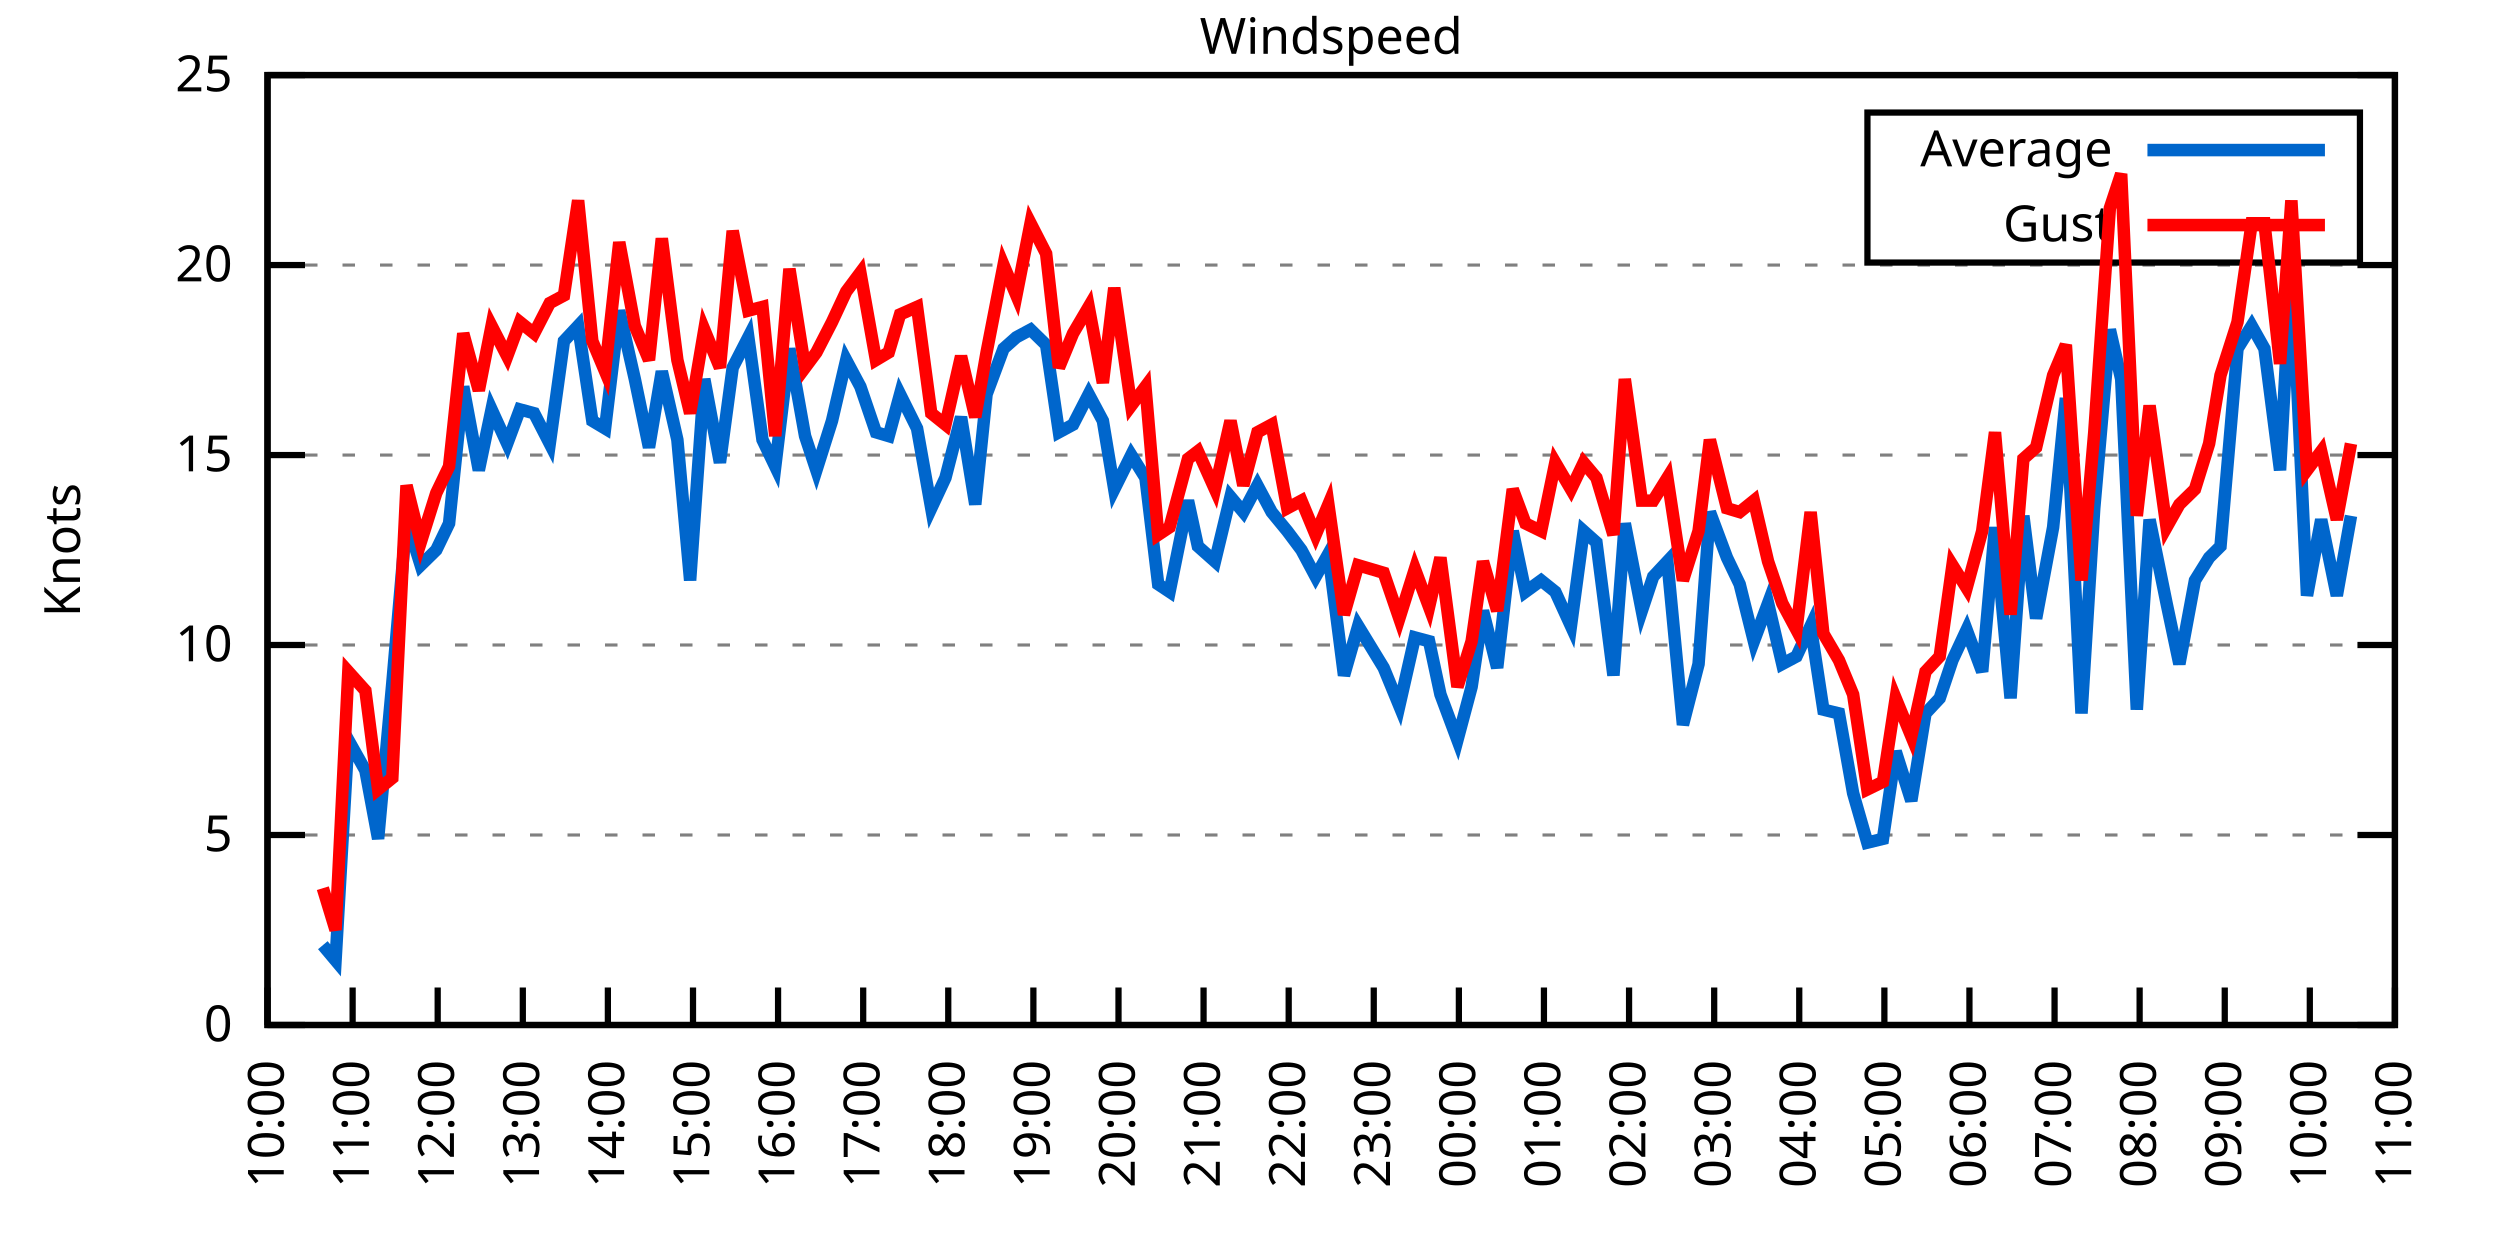
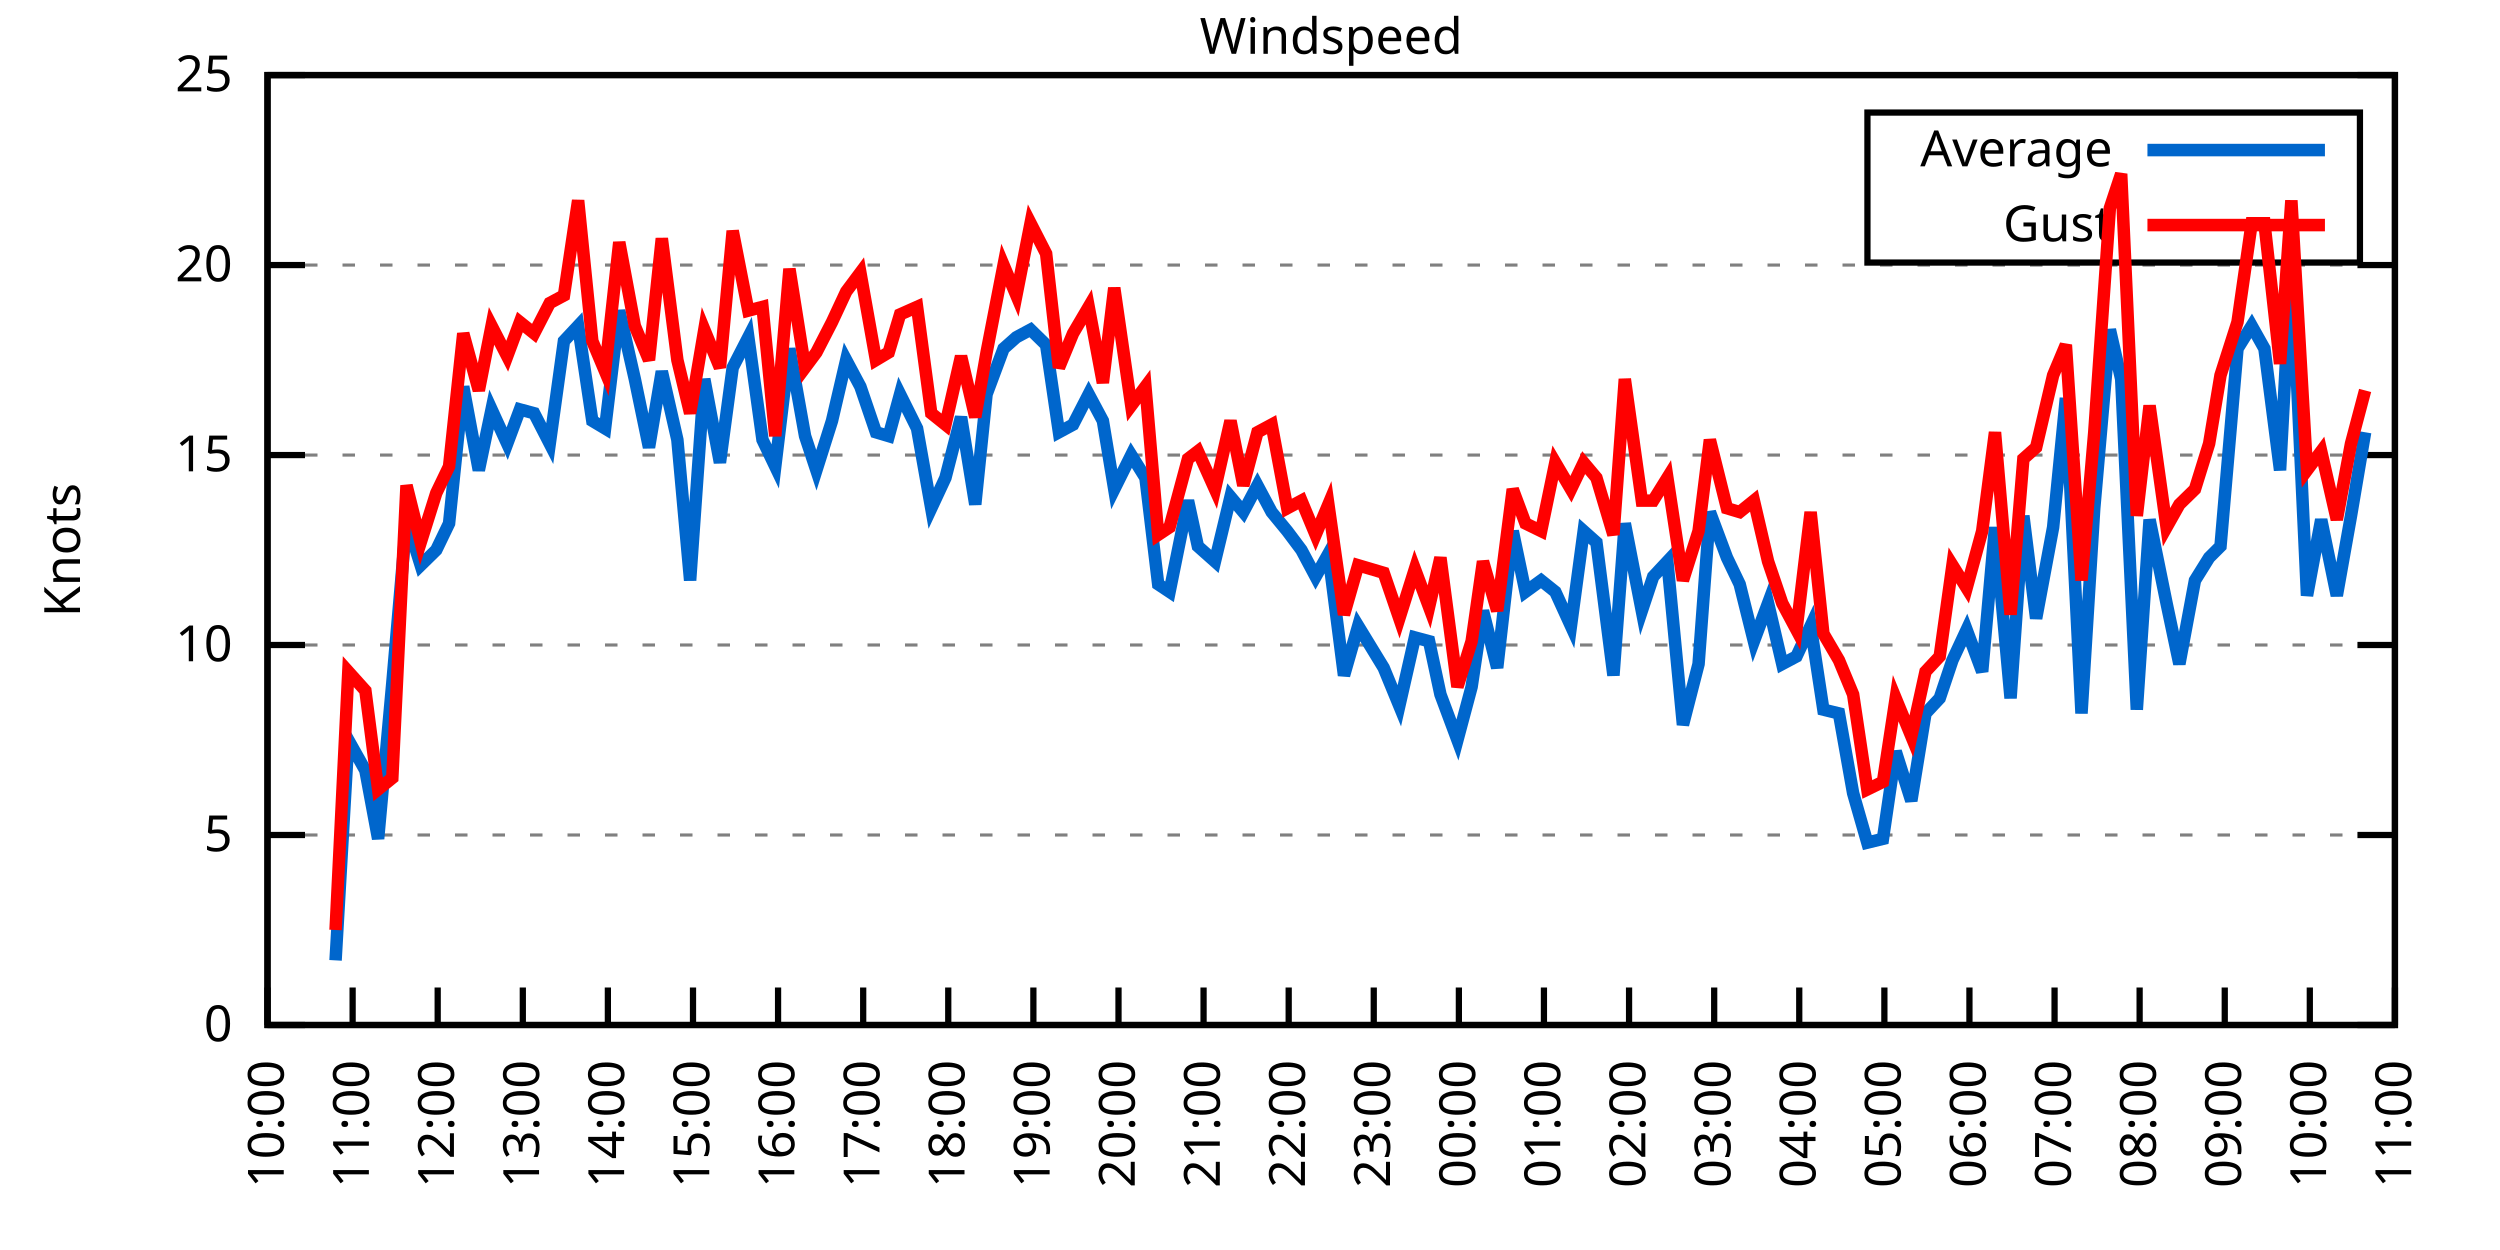
<svg xmlns="http://www.w3.org/2000/svg" xmlns:xlink="http://www.w3.org/1999/xlink" width="400" height="200" viewBox="0 0 400 200">
  <g id="gnuplot_canvas">
    <rect x="0" y="0" width="400" height="200" fill="none" />
    <defs>
      <circle id="gpDot" r="0.5" stroke-width="0.5" stroke="currentColor" />
      <path id="gpPt0" stroke-width="0.333" stroke="currentColor" d="M-1,0 h2 M0,-1 v2" />
      <path id="gpPt1" stroke-width="0.333" stroke="currentColor" d="M-1,-1 L1,1 M1,-1 L-1,1" />
      <path id="gpPt2" stroke-width="0.333" stroke="currentColor" d="M-1,0 L1,0 M0,-1 L0,1 M-1,-1 L1,1 M-1,1 L1,-1" />
      <rect id="gpPt3" stroke-width="0.333" stroke="currentColor" x="-1" y="-1" width="2" height="2" />
      <rect id="gpPt4" stroke-width="0.333" stroke="currentColor" fill="currentColor" x="-1" y="-1" width="2" height="2" />
      <circle id="gpPt5" stroke-width="0.333" stroke="currentColor" cx="0" cy="0" r="1" />
      <use xlink:href="#gpPt5" id="gpPt6" fill="currentColor" stroke="none" />
      <path id="gpPt7" stroke-width="0.333" stroke="currentColor" d="M0,-1.33 L-1.33,0.67 L1.33,0.67 z" />
      <use xlink:href="#gpPt7" id="gpPt8" fill="currentColor" stroke="none" />
      <use xlink:href="#gpPt7" id="gpPt9" stroke="currentColor" transform="rotate(180)" />
      <use xlink:href="#gpPt9" id="gpPt10" fill="currentColor" stroke="none" />
      <use xlink:href="#gpPt3" id="gpPt11" stroke="currentColor" transform="rotate(45)" />
      <use xlink:href="#gpPt11" id="gpPt12" fill="currentColor" stroke="none" />
      <path id="gpPt13" stroke-width="0.333" stroke="currentColor" d="M0,1.330 L1.265,0.411 L0.782,-1.067 L-0.782,-1.076 L-1.265,0.411 z" />
      <use xlink:href="#gpPt13" id="gpPt14" fill="currentColor" stroke="none" />
      <filter id="textbox" filterUnits="objectBoundingBox" x="0" y="0" height="1" width="1">
        <feFlood flood-color="white" flood-opacity="1" result="bgnd" />
        <feComposite in="SourceGraphic" in2="bgnd" operator="atop" />
      </filter>
      <filter id="greybox" filterUnits="objectBoundingBox" x="0" y="0" height="1" width="1">
        <feFlood flood-color="lightgrey" flood-opacity="1" result="grey" />
        <feComposite in="SourceGraphic" in2="grey" operator="atop" />
      </filter>
    </defs>
    <g fill="none" color="white" stroke="currentColor" stroke-width="1.00" stroke-linecap="butt" stroke-linejoin="miter">
</g>
    <g fill="none" color="black" stroke="currentColor" stroke-width="1.00" stroke-linecap="butt" stroke-linejoin="miter">
      <g stroke="none" shape-rendering="crispEdges">
        <polygon fill="rgb(255, 255, 255)" points="42.80,164.00 383.18,164.00 383.18,12.02 42.80,12.02 " />
      </g>
    </g>
    <g fill="none" color="black" stroke="currentColor" stroke-width="1.00" stroke-linecap="butt" stroke-linejoin="miter">
</g>
    <g fill="none" color="black" stroke="black" stroke-width="0.50" stroke-linecap="butt" stroke-linejoin="miter">
</g>
    <g fill="none" color="gray" stroke="currentColor" stroke-width="0.50" stroke-linecap="butt" stroke-linejoin="miter">
      <path stroke="gray" stroke-dasharray="2,4" class="gridline" d="M42.80,164.00 L383.19,164.00  " />
    </g>
    <g fill="none" color="gray" stroke="gray" stroke-width="1.00" stroke-linecap="butt" stroke-linejoin="miter">
</g>
    <g fill="none" color="black" stroke="currentColor" stroke-width="1.00" stroke-linecap="butt" stroke-linejoin="miter">
      <path stroke="black" d="M42.80,164.00 L48.80,164.00 M383.19,164.00 L377.19,164.00  " />
      <g transform="translate(37.20,166.60)" stroke="none" fill="black" font-family="Sans" font-size="8.00" text-anchor="end">
        <text>
          <tspan font-family="Sans"> 0</tspan>
        </text>
      </g>
    </g>
    <g fill="none" color="black" stroke="currentColor" stroke-width="1.00" stroke-linecap="butt" stroke-linejoin="miter">
</g>
    <g fill="none" color="black" stroke="black" stroke-width="0.50" stroke-linecap="butt" stroke-linejoin="miter">
</g>
    <g fill="none" color="gray" stroke="currentColor" stroke-width="0.50" stroke-linecap="butt" stroke-linejoin="miter">
      <path stroke="gray" stroke-dasharray="2,4" class="gridline" d="M42.80,133.60 L383.19,133.60  " />
    </g>
    <g fill="none" color="gray" stroke="gray" stroke-width="1.00" stroke-linecap="butt" stroke-linejoin="miter">
</g>
    <g fill="none" color="black" stroke="currentColor" stroke-width="1.00" stroke-linecap="butt" stroke-linejoin="miter">
      <path stroke="black" d="M42.80,133.60 L48.80,133.60 M383.19,133.60 L377.19,133.60  " />
      <g transform="translate(37.20,136.20)" stroke="none" fill="black" font-family="Sans" font-size="8.00" text-anchor="end">
        <text>
          <tspan font-family="Sans"> 5</tspan>
        </text>
      </g>
    </g>
    <g fill="none" color="black" stroke="currentColor" stroke-width="1.00" stroke-linecap="butt" stroke-linejoin="miter">
</g>
    <g fill="none" color="black" stroke="black" stroke-width="0.50" stroke-linecap="butt" stroke-linejoin="miter">
</g>
    <g fill="none" color="gray" stroke="currentColor" stroke-width="0.50" stroke-linecap="butt" stroke-linejoin="miter">
      <path stroke="gray" stroke-dasharray="2,4" class="gridline" d="M42.80,103.20 L383.19,103.20  " />
    </g>
    <g fill="none" color="gray" stroke="gray" stroke-width="1.00" stroke-linecap="butt" stroke-linejoin="miter">
</g>
    <g fill="none" color="black" stroke="currentColor" stroke-width="1.00" stroke-linecap="butt" stroke-linejoin="miter">
      <path stroke="black" d="M42.80,103.20 L48.80,103.20 M383.19,103.20 L377.19,103.20  " />
      <g transform="translate(37.20,105.80)" stroke="none" fill="black" font-family="Sans" font-size="8.00" text-anchor="end">
        <text>
          <tspan font-family="Sans"> 10</tspan>
        </text>
      </g>
    </g>
    <g fill="none" color="black" stroke="currentColor" stroke-width="1.00" stroke-linecap="butt" stroke-linejoin="miter">
</g>
    <g fill="none" color="black" stroke="black" stroke-width="0.50" stroke-linecap="butt" stroke-linejoin="miter">
</g>
    <g fill="none" color="gray" stroke="currentColor" stroke-width="0.50" stroke-linecap="butt" stroke-linejoin="miter">
      <path stroke="gray" stroke-dasharray="2,4" class="gridline" d="M42.80,72.81 L383.19,72.81  " />
    </g>
    <g fill="none" color="gray" stroke="gray" stroke-width="1.00" stroke-linecap="butt" stroke-linejoin="miter">
</g>
    <g fill="none" color="black" stroke="currentColor" stroke-width="1.00" stroke-linecap="butt" stroke-linejoin="miter">
      <path stroke="black" d="M42.80,72.81 L48.80,72.81 M383.19,72.81 L377.19,72.81  " />
      <g transform="translate(37.20,75.41)" stroke="none" fill="black" font-family="Sans" font-size="8.00" text-anchor="end">
        <text>
          <tspan font-family="Sans"> 15</tspan>
        </text>
      </g>
    </g>
    <g fill="none" color="black" stroke="currentColor" stroke-width="1.00" stroke-linecap="butt" stroke-linejoin="miter">
</g>
    <g fill="none" color="black" stroke="black" stroke-width="0.50" stroke-linecap="butt" stroke-linejoin="miter">
</g>
    <g fill="none" color="gray" stroke="currentColor" stroke-width="0.50" stroke-linecap="butt" stroke-linejoin="miter">
      <path stroke="gray" stroke-dasharray="2,4" class="gridline" d="M42.80,42.41 L383.19,42.41  " />
    </g>
    <g fill="none" color="gray" stroke="gray" stroke-width="1.00" stroke-linecap="butt" stroke-linejoin="miter">
</g>
    <g fill="none" color="black" stroke="currentColor" stroke-width="1.00" stroke-linecap="butt" stroke-linejoin="miter">
      <path stroke="black" d="M42.80,42.41 L48.80,42.41 M383.19,42.41 L377.19,42.41  " />
      <g transform="translate(37.20,45.01)" stroke="none" fill="black" font-family="Sans" font-size="8.00" text-anchor="end">
        <text>
          <tspan font-family="Sans"> 20</tspan>
        </text>
      </g>
    </g>
    <g fill="none" color="black" stroke="currentColor" stroke-width="1.00" stroke-linecap="butt" stroke-linejoin="miter">
</g>
    <g fill="none" color="black" stroke="black" stroke-width="0.50" stroke-linecap="butt" stroke-linejoin="miter">
</g>
    <g fill="none" color="gray" stroke="currentColor" stroke-width="0.50" stroke-linecap="butt" stroke-linejoin="miter">
      <path stroke="gray" stroke-dasharray="2,4" class="gridline" d="M42.80,12.01 L383.19,12.01  " />
    </g>
    <g fill="none" color="gray" stroke="gray" stroke-width="1.00" stroke-linecap="butt" stroke-linejoin="miter">
</g>
    <g fill="none" color="black" stroke="currentColor" stroke-width="1.00" stroke-linecap="butt" stroke-linejoin="miter">
      <path stroke="black" d="M42.80,12.01 L48.80,12.01 M383.19,12.01 L377.19,12.01  " />
      <g transform="translate(37.20,14.61)" stroke="none" fill="black" font-family="Sans" font-size="8.00" text-anchor="end">
        <text>
          <tspan font-family="Sans"> 25</tspan>
        </text>
      </g>
    </g>
    <g fill="none" color="black" stroke="currentColor" stroke-width="1.00" stroke-linecap="butt" stroke-linejoin="miter">
      <path stroke="black" d="M42.80,164.00 L42.80,158.00  " />
      <g transform="translate(45.40,169.60) rotate(270.00)" stroke="none" fill="black" font-family="Sans" font-size="8.00" text-anchor="end">
        <text>
          <tspan font-family="Sans">10:00</tspan>
        </text>
      </g>
    </g>
    <g fill="none" color="black" stroke="currentColor" stroke-width="1.00" stroke-linecap="butt" stroke-linejoin="miter">
      <path stroke="black" d="M56.42,164.00 L56.42,158.00  " />
      <g transform="translate(59.02,169.60) rotate(270.00)" stroke="none" fill="black" font-family="Sans" font-size="8.00" text-anchor="end">
        <text>
          <tspan font-family="Sans">11:00</tspan>
        </text>
      </g>
    </g>
    <g fill="none" color="black" stroke="currentColor" stroke-width="1.00" stroke-linecap="butt" stroke-linejoin="miter">
      <path stroke="black" d="M70.03,164.00 L70.03,158.00  " />
      <g transform="translate(72.63,169.60) rotate(270.00)" stroke="none" fill="black" font-family="Sans" font-size="8.00" text-anchor="end">
        <text>
          <tspan font-family="Sans">12:00</tspan>
        </text>
      </g>
    </g>
    <g fill="none" color="black" stroke="currentColor" stroke-width="1.00" stroke-linecap="butt" stroke-linejoin="miter">
      <path stroke="black" d="M83.65,164.00 L83.65,158.00  " />
      <g transform="translate(86.25,169.60) rotate(270.00)" stroke="none" fill="black" font-family="Sans" font-size="8.00" text-anchor="end">
        <text>
          <tspan font-family="Sans">13:00</tspan>
        </text>
      </g>
    </g>
    <g fill="none" color="black" stroke="currentColor" stroke-width="1.00" stroke-linecap="butt" stroke-linejoin="miter">
      <path stroke="black" d="M97.26,164.00 L97.26,158.00  " />
      <g transform="translate(99.86,169.60) rotate(270.00)" stroke="none" fill="black" font-family="Sans" font-size="8.00" text-anchor="end">
        <text>
          <tspan font-family="Sans">14:00</tspan>
        </text>
      </g>
    </g>
    <g fill="none" color="black" stroke="currentColor" stroke-width="1.00" stroke-linecap="butt" stroke-linejoin="miter">
      <path stroke="black" d="M110.88,164.00 L110.88,158.00  " />
      <g transform="translate(113.48,169.60) rotate(270.00)" stroke="none" fill="black" font-family="Sans" font-size="8.00" text-anchor="end">
        <text>
          <tspan font-family="Sans">15:00</tspan>
        </text>
      </g>
    </g>
    <g fill="none" color="black" stroke="currentColor" stroke-width="1.00" stroke-linecap="butt" stroke-linejoin="miter">
      <path stroke="black" d="M124.49,164.00 L124.49,158.00  " />
      <g transform="translate(127.09,169.60) rotate(270.00)" stroke="none" fill="black" font-family="Sans" font-size="8.00" text-anchor="end">
        <text>
          <tspan font-family="Sans">16:00</tspan>
        </text>
      </g>
    </g>
    <g fill="none" color="black" stroke="currentColor" stroke-width="1.00" stroke-linecap="butt" stroke-linejoin="miter">
      <path stroke="black" d="M138.11,164.00 L138.11,158.00  " />
      <g transform="translate(140.71,169.60) rotate(270.00)" stroke="none" fill="black" font-family="Sans" font-size="8.00" text-anchor="end">
        <text>
          <tspan font-family="Sans">17:00</tspan>
        </text>
      </g>
    </g>
    <g fill="none" color="black" stroke="currentColor" stroke-width="1.00" stroke-linecap="butt" stroke-linejoin="miter">
      <path stroke="black" d="M151.72,164.00 L151.72,158.00  " />
      <g transform="translate(154.32,169.60) rotate(270.00)" stroke="none" fill="black" font-family="Sans" font-size="8.00" text-anchor="end">
        <text>
          <tspan font-family="Sans">18:00</tspan>
        </text>
      </g>
    </g>
    <g fill="none" color="black" stroke="currentColor" stroke-width="1.00" stroke-linecap="butt" stroke-linejoin="miter">
      <path stroke="black" d="M165.34,164.00 L165.34,158.00  " />
      <g transform="translate(167.94,169.60) rotate(270.00)" stroke="none" fill="black" font-family="Sans" font-size="8.00" text-anchor="end">
        <text>
          <tspan font-family="Sans">19:00</tspan>
        </text>
      </g>
    </g>
    <g fill="none" color="black" stroke="currentColor" stroke-width="1.00" stroke-linecap="butt" stroke-linejoin="miter">
      <path stroke="black" d="M178.96,164.00 L178.96,158.00  " />
      <g transform="translate(181.56,169.60) rotate(270.00)" stroke="none" fill="black" font-family="Sans" font-size="8.00" text-anchor="end">
        <text>
          <tspan font-family="Sans">20:00</tspan>
        </text>
      </g>
    </g>
    <g fill="none" color="black" stroke="currentColor" stroke-width="1.00" stroke-linecap="butt" stroke-linejoin="miter">
      <path stroke="black" d="M192.57,164.00 L192.57,158.00  " />
      <g transform="translate(195.17,169.60) rotate(270.00)" stroke="none" fill="black" font-family="Sans" font-size="8.00" text-anchor="end">
        <text>
          <tspan font-family="Sans">21:00</tspan>
        </text>
      </g>
    </g>
    <g fill="none" color="black" stroke="currentColor" stroke-width="1.00" stroke-linecap="butt" stroke-linejoin="miter">
      <path stroke="black" d="M206.19,164.00 L206.19,158.00  " />
      <g transform="translate(208.79,169.60) rotate(270.00)" stroke="none" fill="black" font-family="Sans" font-size="8.00" text-anchor="end">
        <text>
          <tspan font-family="Sans">22:00</tspan>
        </text>
      </g>
    </g>
    <g fill="none" color="black" stroke="currentColor" stroke-width="1.00" stroke-linecap="butt" stroke-linejoin="miter">
      <path stroke="black" d="M219.80,164.00 L219.80,158.00  " />
      <g transform="translate(222.40,169.60) rotate(270.00)" stroke="none" fill="black" font-family="Sans" font-size="8.00" text-anchor="end">
        <text>
          <tspan font-family="Sans">23:00</tspan>
        </text>
      </g>
    </g>
    <g fill="none" color="black" stroke="currentColor" stroke-width="1.00" stroke-linecap="butt" stroke-linejoin="miter">
      <path stroke="black" d="M233.42,164.00 L233.42,158.00  " />
      <g transform="translate(236.02,169.60) rotate(270.00)" stroke="none" fill="black" font-family="Sans" font-size="8.00" text-anchor="end">
        <text>
          <tspan font-family="Sans">00:00</tspan>
        </text>
      </g>
    </g>
    <g fill="none" color="black" stroke="currentColor" stroke-width="1.00" stroke-linecap="butt" stroke-linejoin="miter">
      <path stroke="black" d="M247.03,164.00 L247.03,158.00  " />
      <g transform="translate(249.63,169.60) rotate(270.00)" stroke="none" fill="black" font-family="Sans" font-size="8.00" text-anchor="end">
        <text>
          <tspan font-family="Sans">01:00</tspan>
        </text>
      </g>
    </g>
    <g fill="none" color="black" stroke="currentColor" stroke-width="1.00" stroke-linecap="butt" stroke-linejoin="miter">
      <path stroke="black" d="M260.65,164.00 L260.65,158.00  " />
      <g transform="translate(263.25,169.60) rotate(270.00)" stroke="none" fill="black" font-family="Sans" font-size="8.00" text-anchor="end">
        <text>
          <tspan font-family="Sans">02:00</tspan>
        </text>
      </g>
    </g>
    <g fill="none" color="black" stroke="currentColor" stroke-width="1.00" stroke-linecap="butt" stroke-linejoin="miter">
      <path stroke="black" d="M274.27,164.00 L274.27,158.00  " />
      <g transform="translate(276.87,169.60) rotate(270.00)" stroke="none" fill="black" font-family="Sans" font-size="8.00" text-anchor="end">
        <text>
          <tspan font-family="Sans">03:00</tspan>
        </text>
      </g>
    </g>
    <g fill="none" color="black" stroke="currentColor" stroke-width="1.00" stroke-linecap="butt" stroke-linejoin="miter">
      <path stroke="black" d="M287.88,164.00 L287.88,158.00  " />
      <g transform="translate(290.48,169.60) rotate(270.00)" stroke="none" fill="black" font-family="Sans" font-size="8.00" text-anchor="end">
        <text>
          <tspan font-family="Sans">04:00</tspan>
        </text>
      </g>
    </g>
    <g fill="none" color="black" stroke="currentColor" stroke-width="1.00" stroke-linecap="butt" stroke-linejoin="miter">
      <path stroke="black" d="M301.50,164.00 L301.50,158.00  " />
      <g transform="translate(304.10,169.60) rotate(270.00)" stroke="none" fill="black" font-family="Sans" font-size="8.00" text-anchor="end">
        <text>
          <tspan font-family="Sans">05:00</tspan>
        </text>
      </g>
    </g>
    <g fill="none" color="black" stroke="currentColor" stroke-width="1.00" stroke-linecap="butt" stroke-linejoin="miter">
      <path stroke="black" d="M315.11,164.00 L315.11,158.00  " />
      <g transform="translate(317.71,169.60) rotate(270.00)" stroke="none" fill="black" font-family="Sans" font-size="8.00" text-anchor="end">
        <text>
          <tspan font-family="Sans">06:00</tspan>
        </text>
      </g>
    </g>
    <g fill="none" color="black" stroke="currentColor" stroke-width="1.00" stroke-linecap="butt" stroke-linejoin="miter">
      <path stroke="black" d="M328.73,164.00 L328.73,158.00  " />
      <g transform="translate(331.33,169.60) rotate(270.00)" stroke="none" fill="black" font-family="Sans" font-size="8.00" text-anchor="end">
        <text>
          <tspan font-family="Sans">07:00</tspan>
        </text>
      </g>
    </g>
    <g fill="none" color="black" stroke="currentColor" stroke-width="1.00" stroke-linecap="butt" stroke-linejoin="miter">
      <path stroke="black" d="M342.34,164.00 L342.34,158.00  " />
      <g transform="translate(344.94,169.60) rotate(270.00)" stroke="none" fill="black" font-family="Sans" font-size="8.00" text-anchor="end">
        <text>
          <tspan font-family="Sans">08:00</tspan>
        </text>
      </g>
    </g>
    <g fill="none" color="black" stroke="currentColor" stroke-width="1.00" stroke-linecap="butt" stroke-linejoin="miter">
      <path stroke="black" d="M355.96,164.00 L355.96,158.00  " />
      <g transform="translate(358.56,169.60) rotate(270.00)" stroke="none" fill="black" font-family="Sans" font-size="8.00" text-anchor="end">
        <text>
          <tspan font-family="Sans">09:00</tspan>
        </text>
      </g>
    </g>
    <g fill="none" color="black" stroke="currentColor" stroke-width="1.00" stroke-linecap="butt" stroke-linejoin="miter">
      <path stroke="black" d="M369.57,164.00 L369.57,158.00  " />
      <g transform="translate(372.17,169.60) rotate(270.00)" stroke="none" fill="black" font-family="Sans" font-size="8.00" text-anchor="end">
        <text>
          <tspan font-family="Sans">10:00</tspan>
        </text>
      </g>
    </g>
    <g fill="none" color="black" stroke="currentColor" stroke-width="1.00" stroke-linecap="butt" stroke-linejoin="miter">
      <path stroke="black" d="M383.19,164.00 L383.19,158.00  " />
      <g transform="translate(385.79,169.60) rotate(270.00)" stroke="none" fill="black" font-family="Sans" font-size="8.00" text-anchor="end">
        <text>
          <tspan font-family="Sans">11:00</tspan>
        </text>
      </g>
    </g>
    <g fill="none" color="black" stroke="currentColor" stroke-width="1.00" stroke-linecap="butt" stroke-linejoin="miter">
</g>
    <g fill="none" color="black" stroke="currentColor" stroke-width="1.00" stroke-linecap="butt" stroke-linejoin="miter">
      <path stroke="black" d="M42.80,12.01 L42.80,164.00 L383.19,164.00 L383.19,12.01 L42.80,12.01 Z  " />
    </g>
    <g fill="none" color="black" stroke="currentColor" stroke-width="1.00" stroke-linecap="butt" stroke-linejoin="miter">
</g>
    <g fill="none" color="black" stroke="currentColor" stroke-width="1.00" stroke-linecap="butt" stroke-linejoin="miter">
      <path stroke="black" d="M298.79,42.01 L298.79,18.01 L377.59,18.01 L377.59,42.01 L298.79,42.01 Z  " />
    </g>
    <g id="Windspeed_plot_1">
      <g fill="none" color="white" stroke="black" stroke-width="2.00" stroke-linecap="butt" stroke-linejoin="miter">
</g>
      <g fill="none" color="black" stroke="currentColor" stroke-width="2.00" stroke-linecap="butt" stroke-linejoin="miter">
        <g transform="translate(337.99,26.61)" stroke="none" fill="black" font-family="Sans" font-size="8.00" text-anchor="end">
          <text>
            <tspan font-family="Sans">Average</tspan>
          </text>
        </g>
      </g>
      <g fill="none" color="black" stroke="currentColor" stroke-width="2.00" stroke-linecap="butt" stroke-linejoin="miter">
-         <path stroke="rgb(  0, 102, 204)" d="M343.59,24.01 L371.99,24.01 M51.65,151.23 L53.69,153.66 L55.73,118.40 L58.46,123.27 L60.50,134.21 L62.77,109.28   L65.04,83.14 L67.31,90.44 L69.80,88.00 L71.85,83.75 L74.12,61.86 L76.61,75.24 L78.65,65.51 L81.15,70.98   L83.19,65.51 L85.46,66.12 L87.96,70.98 L90.23,54.57 L92.50,52.14 L94.77,67.33 L96.81,68.55 L99.08,49.70   L101.57,60.65 L103.84,71.59 L105.89,59.43 L108.38,70.37 L110.42,92.87 L112.69,60.65 L115.19,74.02 L117.23,58.82   L119.73,53.96 L122.00,70.37 L124.04,74.63 L126.31,55.78 L128.81,69.77 L130.62,75.24 L133.12,67.33 L135.39,57.61   L137.66,61.86 L140.15,69.16 L142.19,69.77 L144.01,63.08 L146.73,68.55 L149.00,81.32 L151.27,76.45 L153.77,66.73   L156.04,80.71 L157.85,63.08 L160.57,55.78 L162.62,53.96 L164.89,52.74 L167.38,55.18 L169.43,69.16 L171.69,67.94   L174.19,63.08 L176.46,67.33 L178.28,78.28 L181.00,72.81 L183.27,76.45 L185.31,93.48 L187.13,94.69 L190.08,80.10   L191.66,87.40 L194.39,89.83 L196.88,79.49 L198.93,81.93 L201.19,77.67 L203.46,81.93 L205.96,84.97 L208.23,88.00   L210.50,92.26 L212.54,88.61 L215.04,108.07 L217.31,100.16 L221.39,106.85 L223.89,112.93 L226.38,101.99 L228.65,102.60   L230.47,111.11 L233.19,118.40 L235.46,109.89 L237.28,97.73 L239.55,106.85 L242.04,84.97 L244.08,94.69 L246.58,92.87   L248.85,94.69 L251.35,100.16 L253.39,84.97 L255.43,86.79 L258.15,108.07 L259.97,83.75 L262.69,97.73 L264.51,92.26   L266.78,89.83 L269.27,115.97 L271.77,106.24 L273.58,81.93 L276.31,89.22 L278.35,93.48 L280.62,102.60 L282.89,96.52   L285.16,106.24 L287.43,105.03 L289.70,100.16 L291.74,113.54 L294.23,114.15 L296.50,126.91 L298.77,134.82 L301.27,134.21   L303.31,120.23 L305.81,128.13 L308.08,114.15 L310.35,111.72 L312.39,105.64 L314.66,100.77 L317.15,107.46 L319.20,84.36   L321.69,111.72 L323.74,82.53 L325.78,98.95 L328.50,84.36 L330.54,63.69 L333.04,114.15 L335.08,81.32 L337.58,52.74   L339.39,60.65 L341.89,113.54 L343.93,83.14 L346.65,96.52 L348.70,106.24 L351.19,92.87 L353.46,89.22 L355.28,87.40   L358.00,55.78 L360.27,52.14 L362.31,55.78 L364.81,75.24 L366.62,41.80 L369.12,95.30 L371.39,83.14 L373.89,95.30   L376.16,82.53  " />
+         <path stroke="rgb(  0, 102, 204)" d="M343.59,24.01 L371.99,24.01 M53.69,153.66 L55.73,118.40 L58.46,123.27 L60.50,134.21 L62.77,109.28 L65.04,83.14   L67.31,90.44 L69.80,88.00 L71.85,83.75 L74.12,61.86 L76.61,75.24 L78.65,65.51 L81.15,70.98 L83.19,65.51   L85.46,66.12 L87.96,70.98 L90.23,54.57 L92.50,52.14 L94.77,67.33 L96.81,68.55 L99.08,49.70 L101.57,60.65   L103.84,71.59 L105.89,59.43 L108.38,70.37 L110.42,92.87 L112.69,60.65 L115.19,74.02 L117.23,58.82 L119.73,53.96   L122.00,70.37 L124.04,74.63 L126.31,55.78 L128.81,69.77 L130.62,75.24 L133.12,67.33 L135.39,57.61 L137.66,61.86   L140.15,69.16 L142.19,69.77 L144.01,63.08 L146.73,68.55 L149.00,81.32 L151.27,76.45 L153.77,66.73 L156.04,80.71   L157.85,63.08 L160.57,55.78 L162.62,53.96 L164.89,52.74 L167.38,55.18 L169.43,69.16 L171.69,67.94 L174.19,63.08   L176.46,67.33 L178.28,78.28 L181.00,72.81 L183.27,76.45 L185.31,93.48 L187.13,94.69 L190.08,80.10 L191.66,87.40   L194.39,89.83 L196.88,79.49 L198.93,81.93 L201.19,77.67 L203.46,81.93 L205.96,84.97 L208.23,88.00 L210.50,92.26   L212.54,88.61 L215.04,108.07 L217.31,100.16 L221.39,106.85 L223.89,112.93 L226.38,101.99 L228.65,102.60 L230.47,111.11   L233.19,118.40 L235.46,109.89 L237.28,97.73 L239.55,106.85 L242.04,84.97 L244.08,94.69 L246.58,92.87 L248.85,94.69   L251.35,100.16 L253.39,84.97 L255.43,86.79 L258.15,108.07 L259.97,83.75 L262.69,97.73 L264.51,92.26 L266.78,89.83   L269.27,115.97 L271.77,106.24 L273.58,81.93 L276.31,89.22 L278.35,93.48 L280.62,102.60 L282.89,96.52 L285.16,106.24   L287.43,105.03 L289.70,100.16 L291.74,113.54 L294.23,114.15 L296.50,126.91 L298.77,134.82 L301.27,134.21 L303.31,120.23   L305.81,128.13 L308.08,114.15 L310.35,111.72 L312.39,105.64 L314.66,100.77 L317.15,107.46 L319.20,84.36 L321.69,111.72   L323.74,82.53 L325.78,98.95 L328.50,84.36 L330.54,63.69 L333.04,114.15 L335.08,81.32 L337.58,52.74 L339.39,60.65   L341.89,113.54 L343.93,83.14 L346.65,96.52 L348.70,106.24 L351.19,92.87 L353.46,89.22 L355.28,87.40 L358.00,55.78   L360.27,52.14 L362.31,55.78 L364.81,75.24 L366.62,41.80 L369.12,95.30 L371.39,83.14 L373.89,95.30 L376.16,82.53   L378.42,69.16  " />
      </g>
    </g>
    <g id="Windspeed_plot_2">
      <g fill="none" color="black" stroke="currentColor" stroke-width="2.00" stroke-linecap="butt" stroke-linejoin="miter">
        <g transform="translate(337.99,38.61)" stroke="none" fill="black" font-family="Sans" font-size="8.00" text-anchor="end">
          <text>
            <tspan font-family="Sans">Gust</tspan>
          </text>
        </g>
      </g>
      <g fill="none" color="black" stroke="currentColor" stroke-width="2.00" stroke-linecap="butt" stroke-linejoin="miter">
-         <path stroke="rgb(255,   0,   0)" d="M343.59,36.01 L371.99,36.01 M51.65,142.11 L53.69,148.80 L55.73,107.46 L58.46,110.50 L60.50,126.31 L62.77,124.48   L65.04,77.67 L67.31,86.79 L69.80,78.89 L71.85,74.63 L74.12,53.35 L76.61,62.47 L78.65,52.14 L81.15,57.00   L83.19,51.53 L85.46,53.35 L87.96,48.49 L90.23,47.27 L92.50,32.07 L94.77,54.57 L96.81,59.43 L99.08,38.76   L101.57,52.14 L103.84,57.61 L105.89,38.15 L108.38,57.61 L110.42,66.12 L112.69,52.74 L115.19,58.82 L117.23,36.94   L119.73,49.70 L122.00,49.10 L124.04,69.77 L126.31,43.02 L128.81,58.82 L130.62,56.39 L133.12,51.53 L135.39,46.66   L137.66,43.62 L140.15,57.61 L142.19,56.39 L144.01,50.31 L146.73,49.10 L149.00,66.12 L151.27,67.94 L153.77,57.00   L156.04,66.73 L157.85,56.39 L160.57,42.41 L162.62,47.27 L164.89,35.72 L167.38,40.58 L169.43,58.82 L171.69,53.35   L174.19,49.10 L176.46,61.25 L178.28,46.06 L181.00,64.90 L183.27,61.86 L185.31,85.57 L187.13,84.36 L190.08,73.41   L191.66,72.20 L194.39,78.28 L196.88,67.33 L198.93,77.67 L201.19,69.16 L203.46,67.94 L205.96,81.32 L208.23,80.10   L210.50,85.57 L212.54,80.71 L215.04,98.34 L217.31,90.44 L221.39,91.65 L223.89,98.95 L226.38,91.04 L228.65,97.12   L230.47,89.22 L233.19,109.89 L235.46,102.60 L237.28,89.83 L239.55,97.73 L242.04,78.28 L244.08,83.75 L246.58,84.97   L248.85,74.02 L251.35,78.28 L253.39,74.02 L255.43,76.45 L258.15,85.57 L259.97,60.65 L262.69,80.10 L264.51,80.10   L266.78,76.45 L269.27,92.87 L271.77,84.97 L273.58,70.37 L276.31,81.32 L278.35,81.93 L280.62,80.10 L282.89,89.83   L285.16,96.52 L287.43,100.77 L289.70,81.93 L291.74,101.38 L294.23,105.64 L296.50,111.11 L298.77,126.31 L301.27,125.09   L303.31,111.72 L305.81,117.80 L308.08,107.46 L310.35,105.03 L312.39,90.44 L314.66,94.08 L317.15,84.97 L319.20,69.16   L321.69,98.34 L323.74,73.41 L325.78,71.59 L328.50,60.04 L330.54,55.18 L333.04,92.87 L335.08,69.16 L337.58,33.29   L339.39,27.82 L341.89,82.53 L343.93,64.90 L346.65,84.36 L348.70,80.71 L351.19,78.28 L353.46,70.98 L355.28,60.04   L358.00,51.53 L360.27,35.72 L362.31,35.72 L364.81,58.21 L366.62,32.07 L369.12,75.24 L371.39,72.20 L373.89,83.14   L376.16,70.98  " />
+         <path stroke="rgb(255,   0,   0)" d="M343.59,36.01 L371.99,36.01 M53.69,148.80 L55.73,107.46 L58.46,110.50 L60.50,126.31 L62.77,124.48 L65.04,77.67   L67.31,86.79 L69.80,78.89 L71.85,74.63 L74.12,53.35 L76.61,62.47 L78.65,52.14 L81.15,57.00 L83.19,51.53   L85.46,53.35 L87.96,48.49 L90.23,47.27 L92.50,32.07 L94.77,54.57 L96.81,59.43 L99.08,38.76 L101.57,52.14   L103.84,57.61 L105.89,38.15 L108.38,57.61 L110.42,66.12 L112.69,52.74 L115.19,58.82 L117.23,36.94 L119.73,49.70   L122.00,49.10 L124.04,69.77 L126.31,43.02 L128.81,58.82 L130.62,56.39 L133.12,51.53 L135.39,46.66 L137.66,43.62   L140.15,57.61 L142.19,56.39 L144.01,50.31 L146.73,49.10 L149.00,66.12 L151.27,67.94 L153.77,57.00 L156.04,66.73   L157.85,56.39 L160.57,42.41 L162.62,47.27 L164.89,35.72 L167.38,40.58 L169.43,58.82 L171.69,53.35 L174.19,49.10   L176.46,61.25 L178.28,46.06 L181.00,64.90 L183.27,61.86 L185.31,85.57 L187.13,84.36 L190.08,73.41 L191.66,72.20   L194.39,78.28 L196.88,67.33 L198.93,77.67 L201.19,69.16 L203.46,67.94 L205.96,81.32 L208.23,80.10 L210.50,85.57   L212.54,80.71 L215.04,98.34 L217.31,90.44 L221.39,91.65 L223.89,98.95 L226.38,91.04 L228.65,97.12 L230.47,89.22   L233.19,109.89 L235.46,102.60 L237.28,89.83 L239.55,97.73 L242.04,78.28 L244.08,83.75 L246.58,84.97 L248.85,74.02   L251.35,78.28 L253.39,74.02 L255.43,76.45 L258.15,85.57 L259.97,60.65 L262.69,80.10 L264.51,80.10 L266.78,76.45   L269.27,92.87 L271.77,84.97 L273.58,70.37 L276.31,81.32 L278.35,81.93 L280.62,80.10 L282.89,89.83 L285.16,96.52   L287.43,100.77 L289.70,81.93 L291.74,101.38 L294.23,105.64 L296.50,111.11 L298.77,126.31 L301.27,125.09 L303.31,111.72   L305.81,117.80 L308.08,107.46 L310.35,105.03 L312.39,90.44 L314.66,94.08 L317.15,84.97 L319.20,69.16 L321.69,98.34   L323.74,73.41 L325.78,71.59 L328.50,60.04 L330.54,55.18 L333.04,92.87 L335.08,69.16 L337.58,33.29 L339.39,27.82   L341.89,82.53 L343.93,64.90 L346.65,84.36 L348.70,80.71 L351.19,78.28 L353.46,70.98 L355.28,60.04 L358.00,51.53   L360.27,35.72 L362.31,35.72 L364.81,58.21 L366.62,32.07 L369.12,75.24 L371.39,72.20 L373.89,83.14 L376.16,70.98   L378.42,62.47  " />
      </g>
    </g>
    <g fill="none" color="black" stroke="currentColor" stroke-width="2.00" stroke-linecap="butt" stroke-linejoin="miter">
</g>
    <g fill="none" color="black" stroke="black" stroke-width="1.00" stroke-linecap="butt" stroke-linejoin="miter">
</g>
    <g fill="none" color="black" stroke="currentColor" stroke-width="1.00" stroke-linecap="butt" stroke-linejoin="miter">
      <path stroke="black" d="M42.80,12.01 L42.80,164.00 L383.19,164.00 L383.19,12.01 L42.80,12.01 Z  " />
      <g transform="translate(12.80,88.01) rotate(270.00)" stroke="none" fill="black" font-family="Sans" font-size="8.00" text-anchor="middle">
        <text>
          <tspan font-family="Sans">Knots</tspan>
        </text>
      </g>
    </g>
    <g fill="none" color="black" stroke="currentColor" stroke-width="1.00" stroke-linecap="butt" stroke-linejoin="miter">
</g>
    <g fill="none" color="black" stroke="currentColor" stroke-width="1.00" stroke-linecap="butt" stroke-linejoin="miter">
      <g transform="translate(212.99,8.61)" stroke="none" fill="black" font-family="Sans" font-size="8.00" text-anchor="middle">
        <text>
          <tspan font-family="Sans">Windspeed</tspan>
        </text>
      </g>
    </g>
    <g fill="none" color="black" stroke="currentColor" stroke-width="1.00" stroke-linecap="butt" stroke-linejoin="miter">
</g>
  </g>
</svg>
